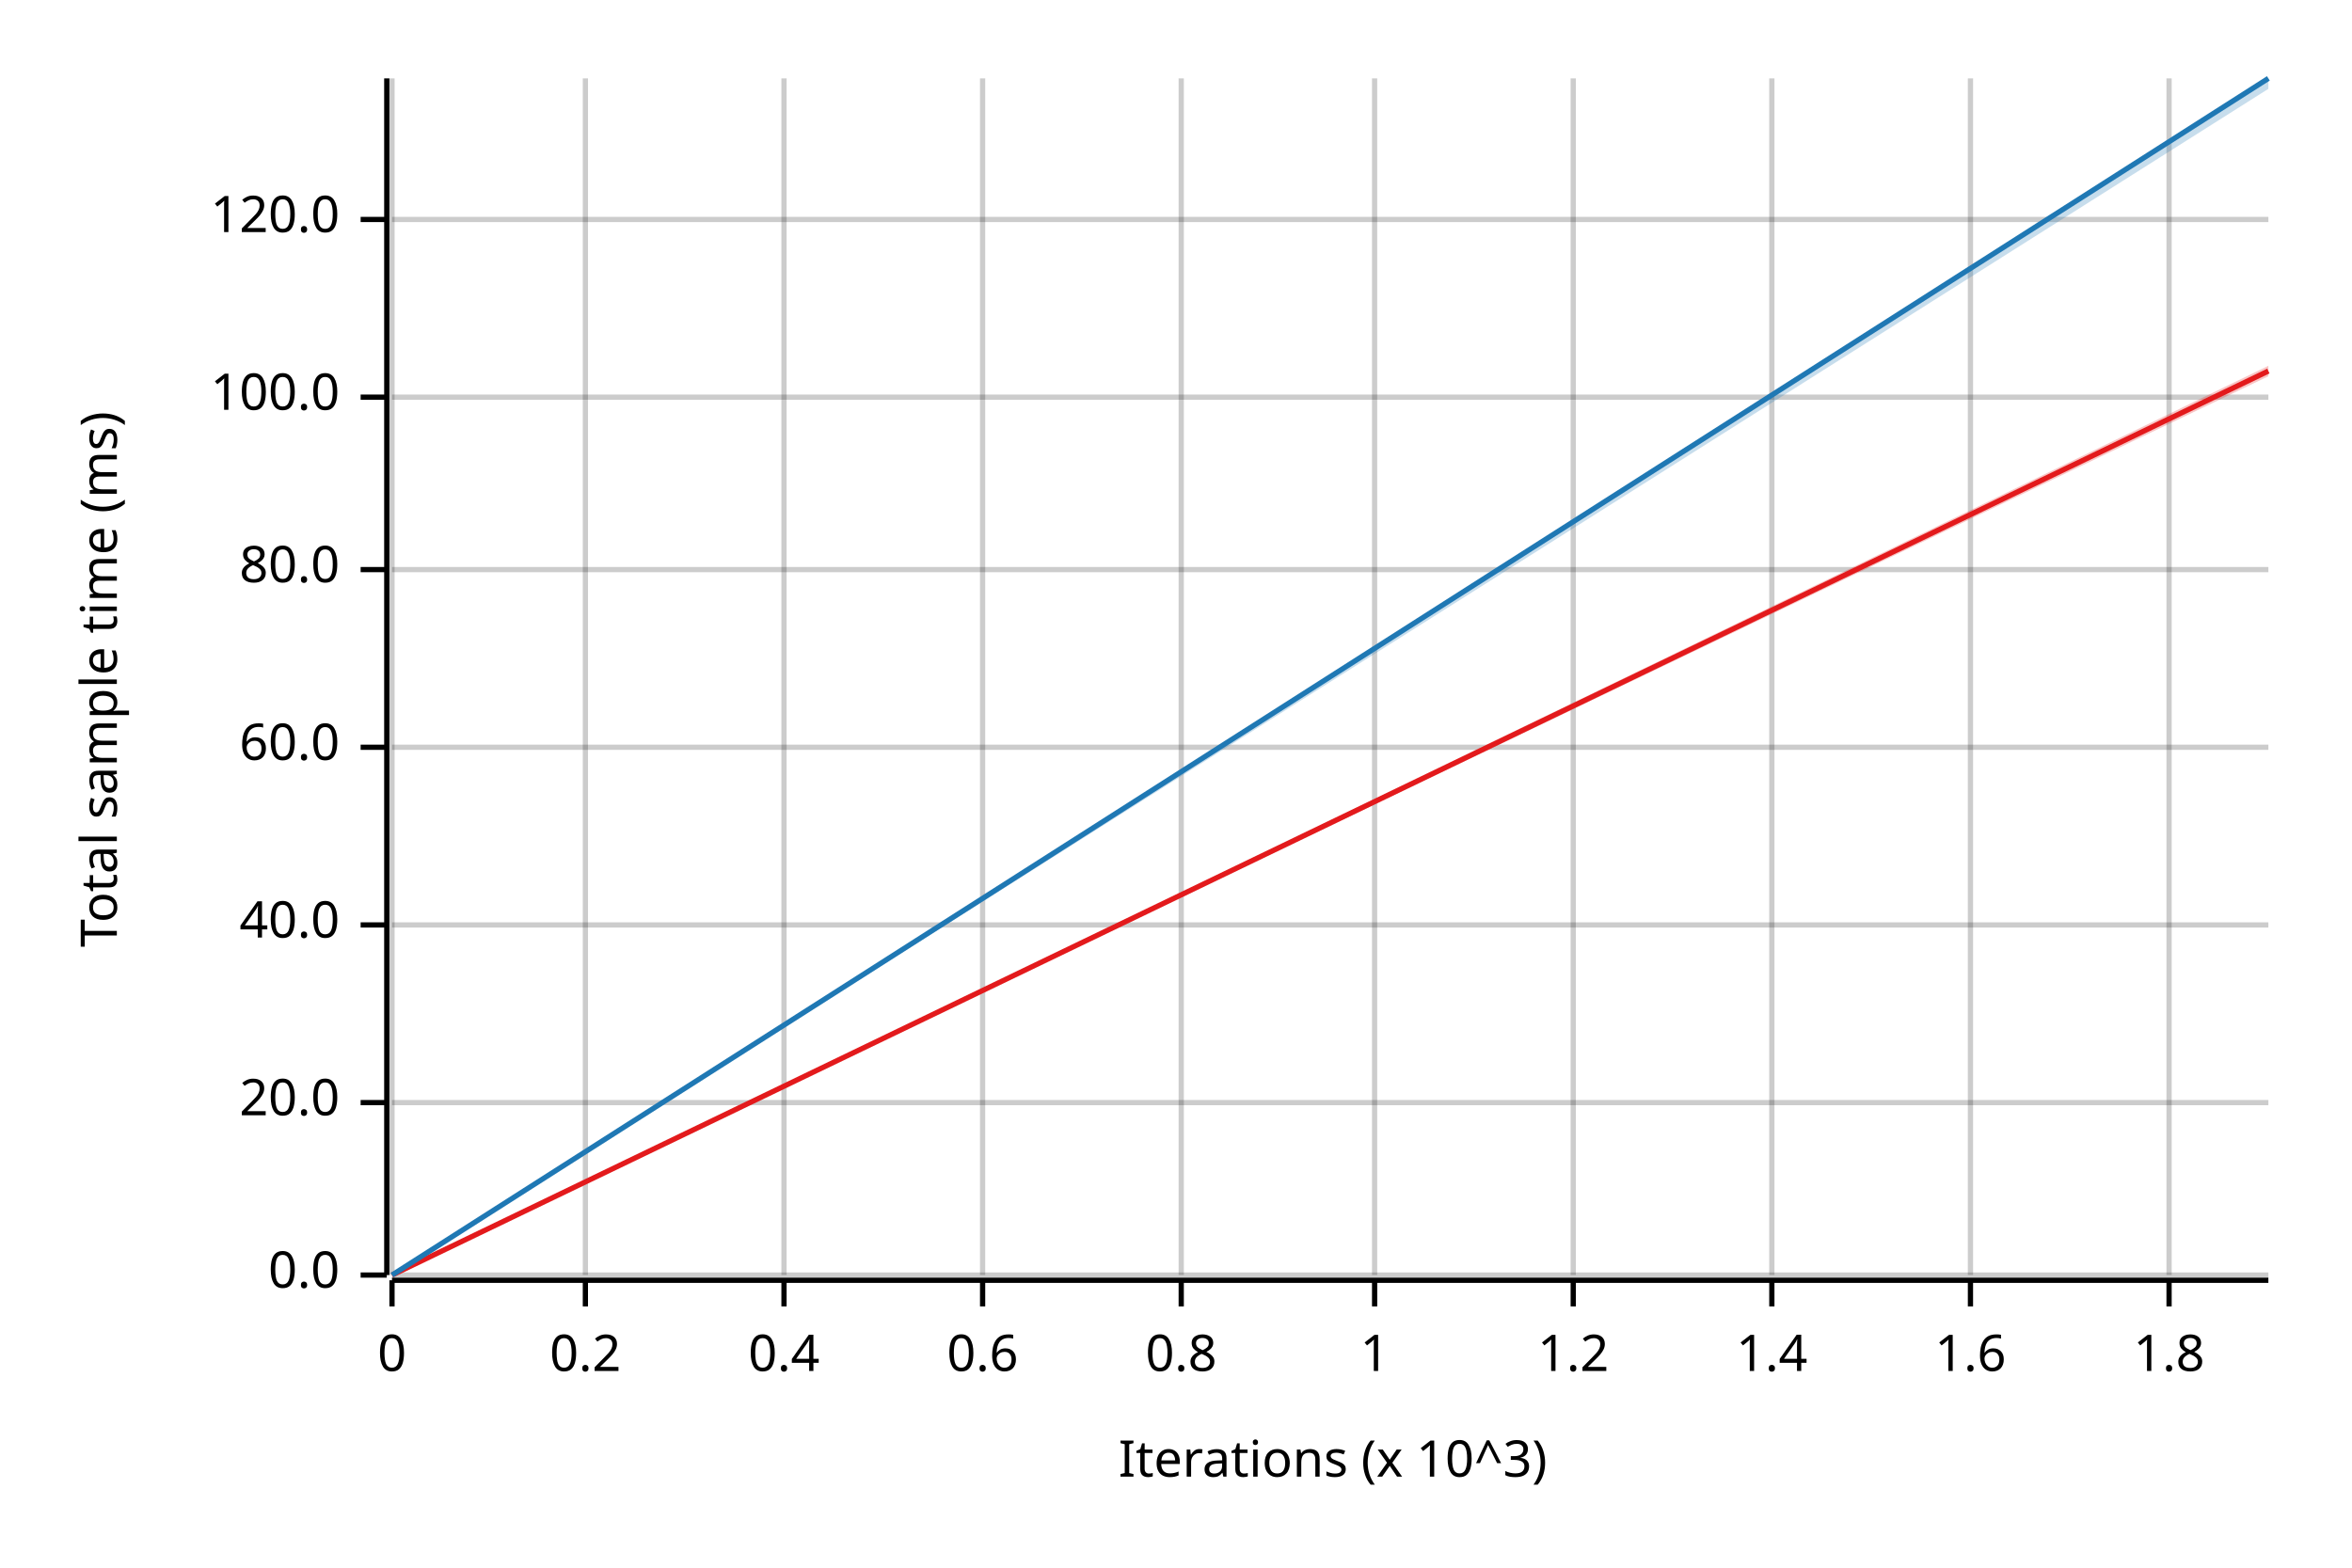
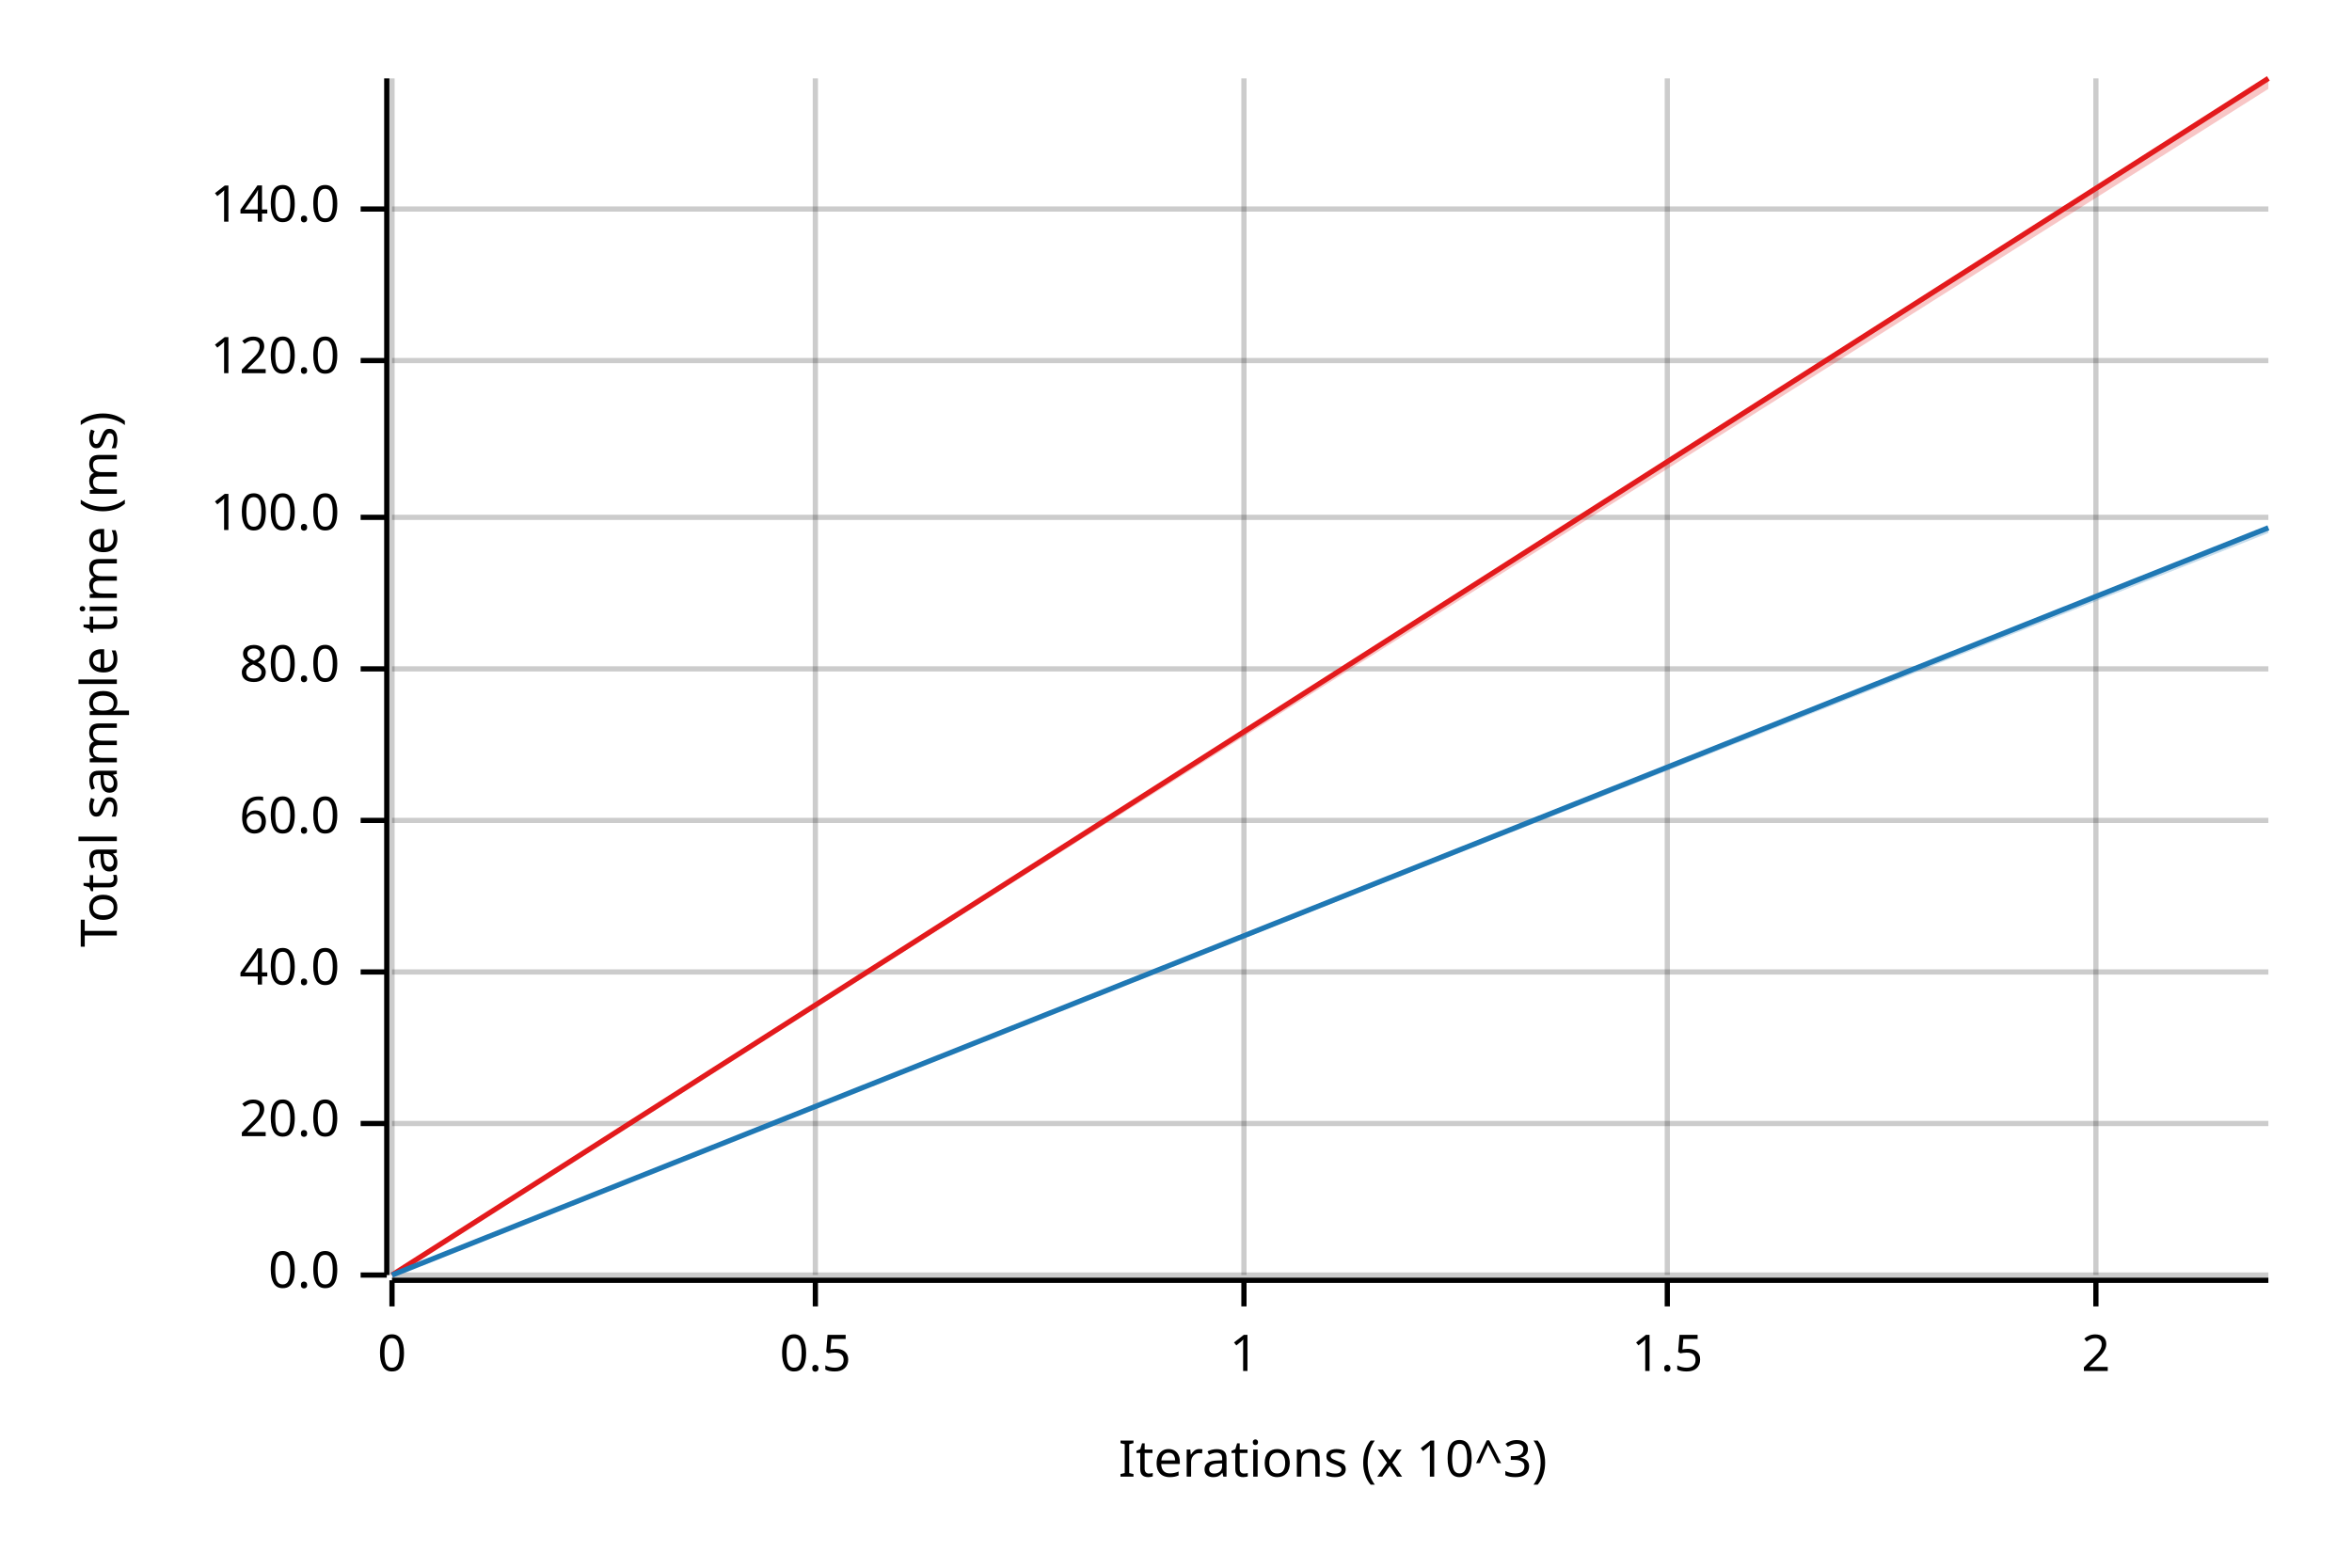
<svg xmlns="http://www.w3.org/2000/svg" width="450" height="300" viewBox="0 0 450 300">
  <text x="15" y="130" dy="0.76em" text-anchor="middle" font-family="sans-serif" font-size="9.677" opacity="1" fill="#000000" transform="rotate(270, 15, 130)">
Total sample time (ms)
</text>
  <text x="255" y="285" dy="-0.5ex" text-anchor="middle" font-family="sans-serif" font-size="9.677" opacity="1" fill="#000000">
Iterations (x 10^3)
</text>
  <line opacity="0.2" stroke="#000000" stroke-width="1" x1="75" y1="244" x2="75" y2="15" />
-   <line opacity="0.2" stroke="#000000" stroke-width="1" x1="112" y1="244" x2="112" y2="15" />
-   <line opacity="0.2" stroke="#000000" stroke-width="1" x1="150" y1="244" x2="150" y2="15" />
-   <line opacity="0.2" stroke="#000000" stroke-width="1" x1="188" y1="244" x2="188" y2="15" />
-   <line opacity="0.2" stroke="#000000" stroke-width="1" x1="226" y1="244" x2="226" y2="15" />
-   <line opacity="0.2" stroke="#000000" stroke-width="1" x1="263" y1="244" x2="263" y2="15" />
-   <line opacity="0.2" stroke="#000000" stroke-width="1" x1="301" y1="244" x2="301" y2="15" />
-   <line opacity="0.2" stroke="#000000" stroke-width="1" x1="339" y1="244" x2="339" y2="15" />
-   <line opacity="0.2" stroke="#000000" stroke-width="1" x1="377" y1="244" x2="377" y2="15" />
-   <line opacity="0.2" stroke="#000000" stroke-width="1" x1="415" y1="244" x2="415" y2="15" />
+   <line opacity="0.2" stroke="#000000" stroke-width="1" x1="156" y1="244" x2="156" y2="15" />
+   <line opacity="0.2" stroke="#000000" stroke-width="1" x1="238" y1="244" x2="238" y2="15" />
+   <line opacity="0.2" stroke="#000000" stroke-width="1" x1="319" y1="244" x2="319" y2="15" />
+   <line opacity="0.2" stroke="#000000" stroke-width="1" x1="401" y1="244" x2="401" y2="15" />
  <line opacity="0.2" stroke="#000000" stroke-width="1" x1="75" y1="244" x2="434" y2="244" />
-   <line opacity="0.2" stroke="#000000" stroke-width="1" x1="75" y1="211" x2="434" y2="211" />
-   <line opacity="0.2" stroke="#000000" stroke-width="1" x1="75" y1="177" x2="434" y2="177" />
-   <line opacity="0.2" stroke="#000000" stroke-width="1" x1="75" y1="143" x2="434" y2="143" />
-   <line opacity="0.2" stroke="#000000" stroke-width="1" x1="75" y1="109" x2="434" y2="109" />
-   <line opacity="0.2" stroke="#000000" stroke-width="1" x1="75" y1="76" x2="434" y2="76" />
-   <line opacity="0.2" stroke="#000000" stroke-width="1" x1="75" y1="42" x2="434" y2="42" />
+   <line opacity="0.2" stroke="#000000" stroke-width="1" x1="75" y1="215" x2="434" y2="215" />
+   <line opacity="0.2" stroke="#000000" stroke-width="1" x1="75" y1="186" x2="434" y2="186" />
+   <line opacity="0.2" stroke="#000000" stroke-width="1" x1="75" y1="157" x2="434" y2="157" />
+   <line opacity="0.2" stroke="#000000" stroke-width="1" x1="75" y1="128" x2="434" y2="128" />
+   <line opacity="0.2" stroke="#000000" stroke-width="1" x1="75" y1="99" x2="434" y2="99" />
+   <line opacity="0.2" stroke="#000000" stroke-width="1" x1="75" y1="69" x2="434" y2="69" />
+   <line opacity="0.2" stroke="#000000" stroke-width="1" x1="75" y1="40" x2="434" y2="40" />
  <polyline fill="none" opacity="1" stroke="#000000" stroke-width="1" points="74,15 74,244 " />
  <text x="65" y="244" dy="0.5ex" text-anchor="end" font-family="sans-serif" font-size="9.677" opacity="1" fill="#000000">
0.0
</text>
  <polyline fill="none" opacity="1" stroke="#000000" stroke-width="1" points="69,244 74,244 " />
-   <text x="65" y="211" dy="0.5ex" text-anchor="end" font-family="sans-serif" font-size="9.677" opacity="1" fill="#000000">
+   <text x="65" y="215" dy="0.5ex" text-anchor="end" font-family="sans-serif" font-size="9.677" opacity="1" fill="#000000">
20.0
</text>
-   <polyline fill="none" opacity="1" stroke="#000000" stroke-width="1" points="69,211 74,211 " />
-   <text x="65" y="177" dy="0.5ex" text-anchor="end" font-family="sans-serif" font-size="9.677" opacity="1" fill="#000000">
+   <polyline fill="none" opacity="1" stroke="#000000" stroke-width="1" points="69,215 74,215 " />
+   <text x="65" y="186" dy="0.5ex" text-anchor="end" font-family="sans-serif" font-size="9.677" opacity="1" fill="#000000">
40.0
</text>
-   <polyline fill="none" opacity="1" stroke="#000000" stroke-width="1" points="69,177 74,177 " />
-   <text x="65" y="143" dy="0.5ex" text-anchor="end" font-family="sans-serif" font-size="9.677" opacity="1" fill="#000000">
+   <polyline fill="none" opacity="1" stroke="#000000" stroke-width="1" points="69,186 74,186 " />
+   <text x="65" y="157" dy="0.5ex" text-anchor="end" font-family="sans-serif" font-size="9.677" opacity="1" fill="#000000">
60.0
</text>
-   <polyline fill="none" opacity="1" stroke="#000000" stroke-width="1" points="69,143 74,143 " />
-   <text x="65" y="109" dy="0.5ex" text-anchor="end" font-family="sans-serif" font-size="9.677" opacity="1" fill="#000000">
+   <polyline fill="none" opacity="1" stroke="#000000" stroke-width="1" points="69,157 74,157 " />
+   <text x="65" y="128" dy="0.5ex" text-anchor="end" font-family="sans-serif" font-size="9.677" opacity="1" fill="#000000">
80.0
</text>
-   <polyline fill="none" opacity="1" stroke="#000000" stroke-width="1" points="69,109 74,109 " />
-   <text x="65" y="76" dy="0.5ex" text-anchor="end" font-family="sans-serif" font-size="9.677" opacity="1" fill="#000000">
+   <polyline fill="none" opacity="1" stroke="#000000" stroke-width="1" points="69,128 74,128 " />
+   <text x="65" y="99" dy="0.5ex" text-anchor="end" font-family="sans-serif" font-size="9.677" opacity="1" fill="#000000">
100.0
</text>
-   <polyline fill="none" opacity="1" stroke="#000000" stroke-width="1" points="69,76 74,76 " />
-   <text x="65" y="42" dy="0.5ex" text-anchor="end" font-family="sans-serif" font-size="9.677" opacity="1" fill="#000000">
+   <polyline fill="none" opacity="1" stroke="#000000" stroke-width="1" points="69,99 74,99 " />
+   <text x="65" y="69" dy="0.5ex" text-anchor="end" font-family="sans-serif" font-size="9.677" opacity="1" fill="#000000">
120.0
</text>
-   <polyline fill="none" opacity="1" stroke="#000000" stroke-width="1" points="69,42 74,42 " />
+   <polyline fill="none" opacity="1" stroke="#000000" stroke-width="1" points="69,69 74,69 " />
+   <text x="65" y="40" dy="0.5ex" text-anchor="end" font-family="sans-serif" font-size="9.677" opacity="1" fill="#000000">
+ 140.0
+ </text>
+   <polyline fill="none" opacity="1" stroke="#000000" stroke-width="1" points="69,40 74,40 " />
  <polyline fill="none" opacity="1" stroke="#000000" stroke-width="1" points="75,245 434,245 " />
  <text x="75" y="255" dy="0.76em" text-anchor="middle" font-family="sans-serif" font-size="9.677" opacity="1" fill="#000000">
0
</text>
  <polyline fill="none" opacity="1" stroke="#000000" stroke-width="1" points="75,245 75,250 " />
-   <text x="112" y="255" dy="0.76em" text-anchor="middle" font-family="sans-serif" font-size="9.677" opacity="1" fill="#000000">
- 0.2
+   <text x="156" y="255" dy="0.76em" text-anchor="middle" font-family="sans-serif" font-size="9.677" opacity="1" fill="#000000">
+ 0.5
</text>
-   <polyline fill="none" opacity="1" stroke="#000000" stroke-width="1" points="112,245 112,250 " />
-   <text x="150" y="255" dy="0.76em" text-anchor="middle" font-family="sans-serif" font-size="9.677" opacity="1" fill="#000000">
- 0.4
- </text>
-   <polyline fill="none" opacity="1" stroke="#000000" stroke-width="1" points="150,245 150,250 " />
-   <text x="188" y="255" dy="0.76em" text-anchor="middle" font-family="sans-serif" font-size="9.677" opacity="1" fill="#000000">
- 0.6
- </text>
-   <polyline fill="none" opacity="1" stroke="#000000" stroke-width="1" points="188,245 188,250 " />
-   <text x="226" y="255" dy="0.76em" text-anchor="middle" font-family="sans-serif" font-size="9.677" opacity="1" fill="#000000">
- 0.8
- </text>
-   <polyline fill="none" opacity="1" stroke="#000000" stroke-width="1" points="226,245 226,250 " />
-   <text x="263" y="255" dy="0.76em" text-anchor="middle" font-family="sans-serif" font-size="9.677" opacity="1" fill="#000000">
+   <polyline fill="none" opacity="1" stroke="#000000" stroke-width="1" points="156,245 156,250 " />
+   <text x="238" y="255" dy="0.76em" text-anchor="middle" font-family="sans-serif" font-size="9.677" opacity="1" fill="#000000">
1
</text>
-   <polyline fill="none" opacity="1" stroke="#000000" stroke-width="1" points="263,245 263,250 " />
-   <text x="301" y="255" dy="0.76em" text-anchor="middle" font-family="sans-serif" font-size="9.677" opacity="1" fill="#000000">
- 1.2
+   <polyline fill="none" opacity="1" stroke="#000000" stroke-width="1" points="238,245 238,250 " />
+   <text x="319" y="255" dy="0.76em" text-anchor="middle" font-family="sans-serif" font-size="9.677" opacity="1" fill="#000000">
+ 1.5
</text>
-   <polyline fill="none" opacity="1" stroke="#000000" stroke-width="1" points="301,245 301,250 " />
-   <text x="339" y="255" dy="0.76em" text-anchor="middle" font-family="sans-serif" font-size="9.677" opacity="1" fill="#000000">
- 1.4
+   <polyline fill="none" opacity="1" stroke="#000000" stroke-width="1" points="319,245 319,250 " />
+   <text x="401" y="255" dy="0.76em" text-anchor="middle" font-family="sans-serif" font-size="9.677" opacity="1" fill="#000000">
+ 2
</text>
-   <polyline fill="none" opacity="1" stroke="#000000" stroke-width="1" points="339,245 339,250 " />
-   <text x="377" y="255" dy="0.76em" text-anchor="middle" font-family="sans-serif" font-size="9.677" opacity="1" fill="#000000">
- 1.6
- </text>
-   <polyline fill="none" opacity="1" stroke="#000000" stroke-width="1" points="377,245 377,250 " />
-   <text x="415" y="255" dy="0.76em" text-anchor="middle" font-family="sans-serif" font-size="9.677" opacity="1" fill="#000000">
- 1.8
- </text>
-   <polyline fill="none" opacity="1" stroke="#000000" stroke-width="1" points="415,245 415,250 " />
-   <polyline fill="none" opacity="1" stroke="#E31A1C" stroke-width="1" points="75,244 434,71 " />
-   <polygon opacity="0.25" fill="#E31A1C" points="75,244 434,72 434,70 " />
-   <polyline fill="none" opacity="1" stroke="#1F78B4" stroke-width="1" points="75,244 434,15 " />
-   <polygon opacity="0.25" fill="#1F78B4" points="75,244 434,17 434,15 " />
+   <polyline fill="none" opacity="1" stroke="#000000" stroke-width="1" points="401,245 401,250 " />
+   <polyline fill="none" opacity="1" stroke="#E31A1C" stroke-width="1" points="75,244 434,15 " />
+   <polygon opacity="0.25" fill="#E31A1C" points="75,244 434,17 434,15 " />
+   <polyline fill="none" opacity="1" stroke="#1F78B4" stroke-width="1" points="75,244 434,101 " />
+   <polygon opacity="0.25" fill="#1F78B4" points="75,244 434,102 434,101 " />
</svg>
